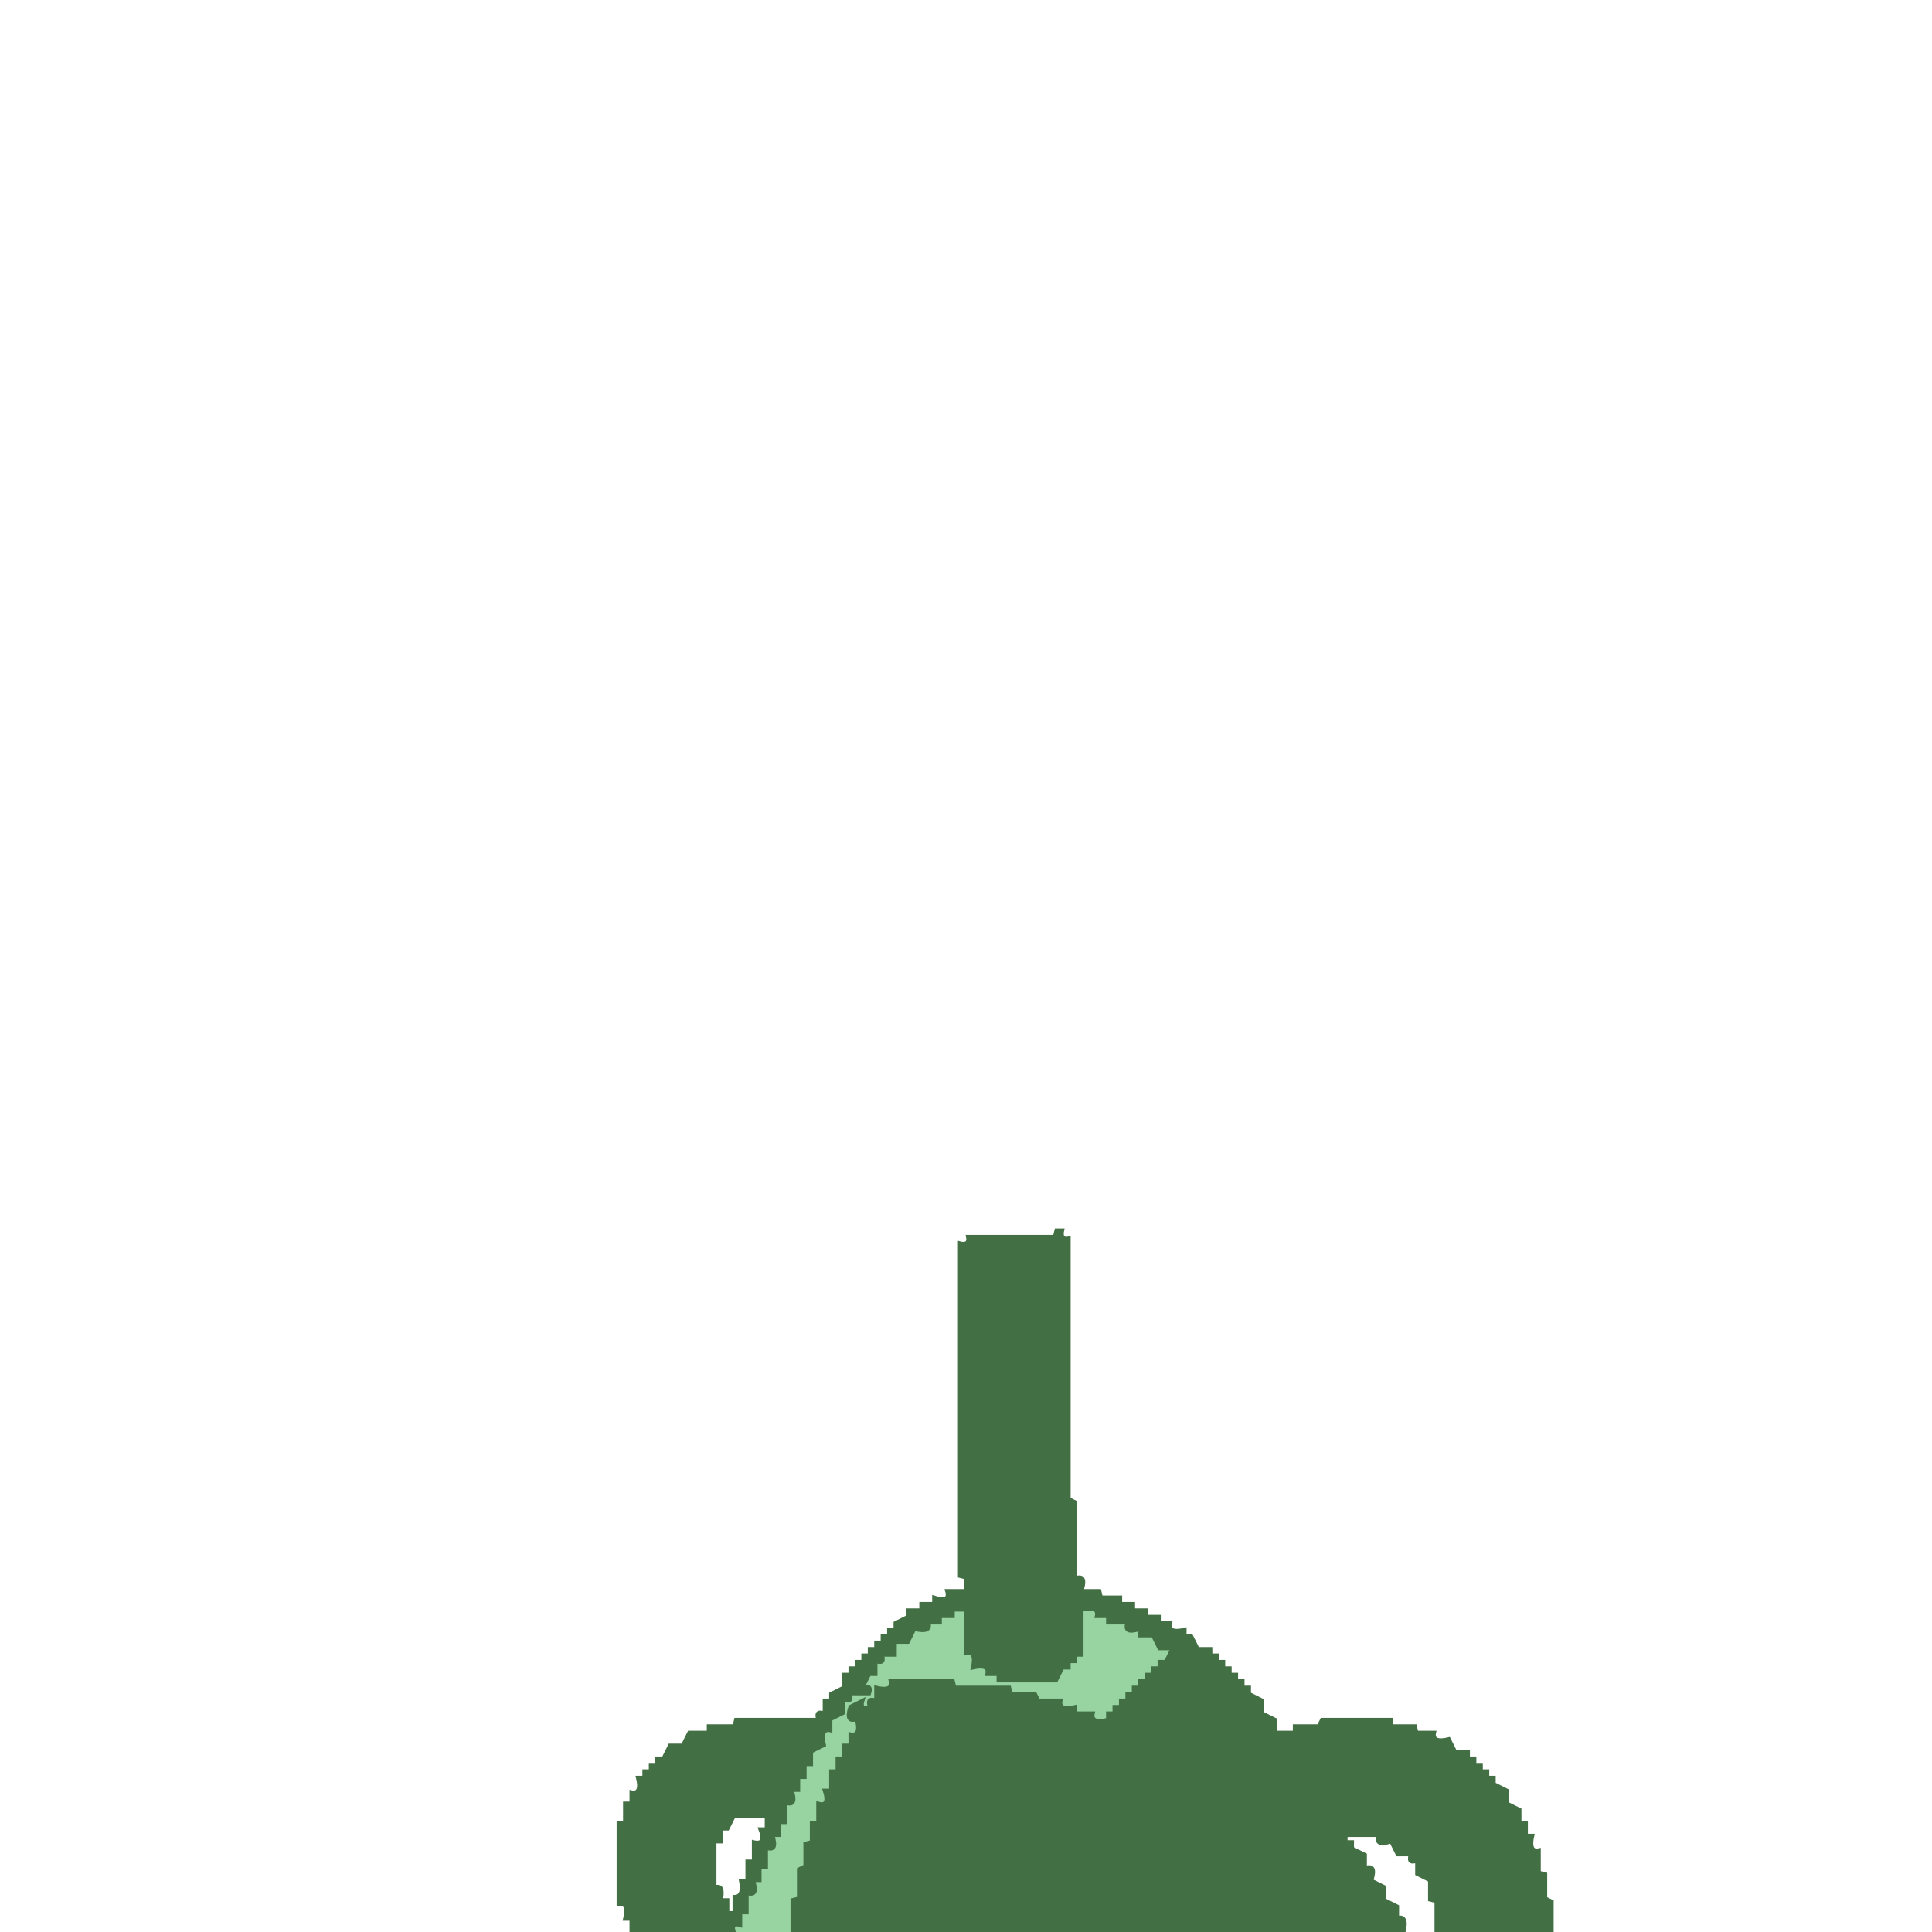
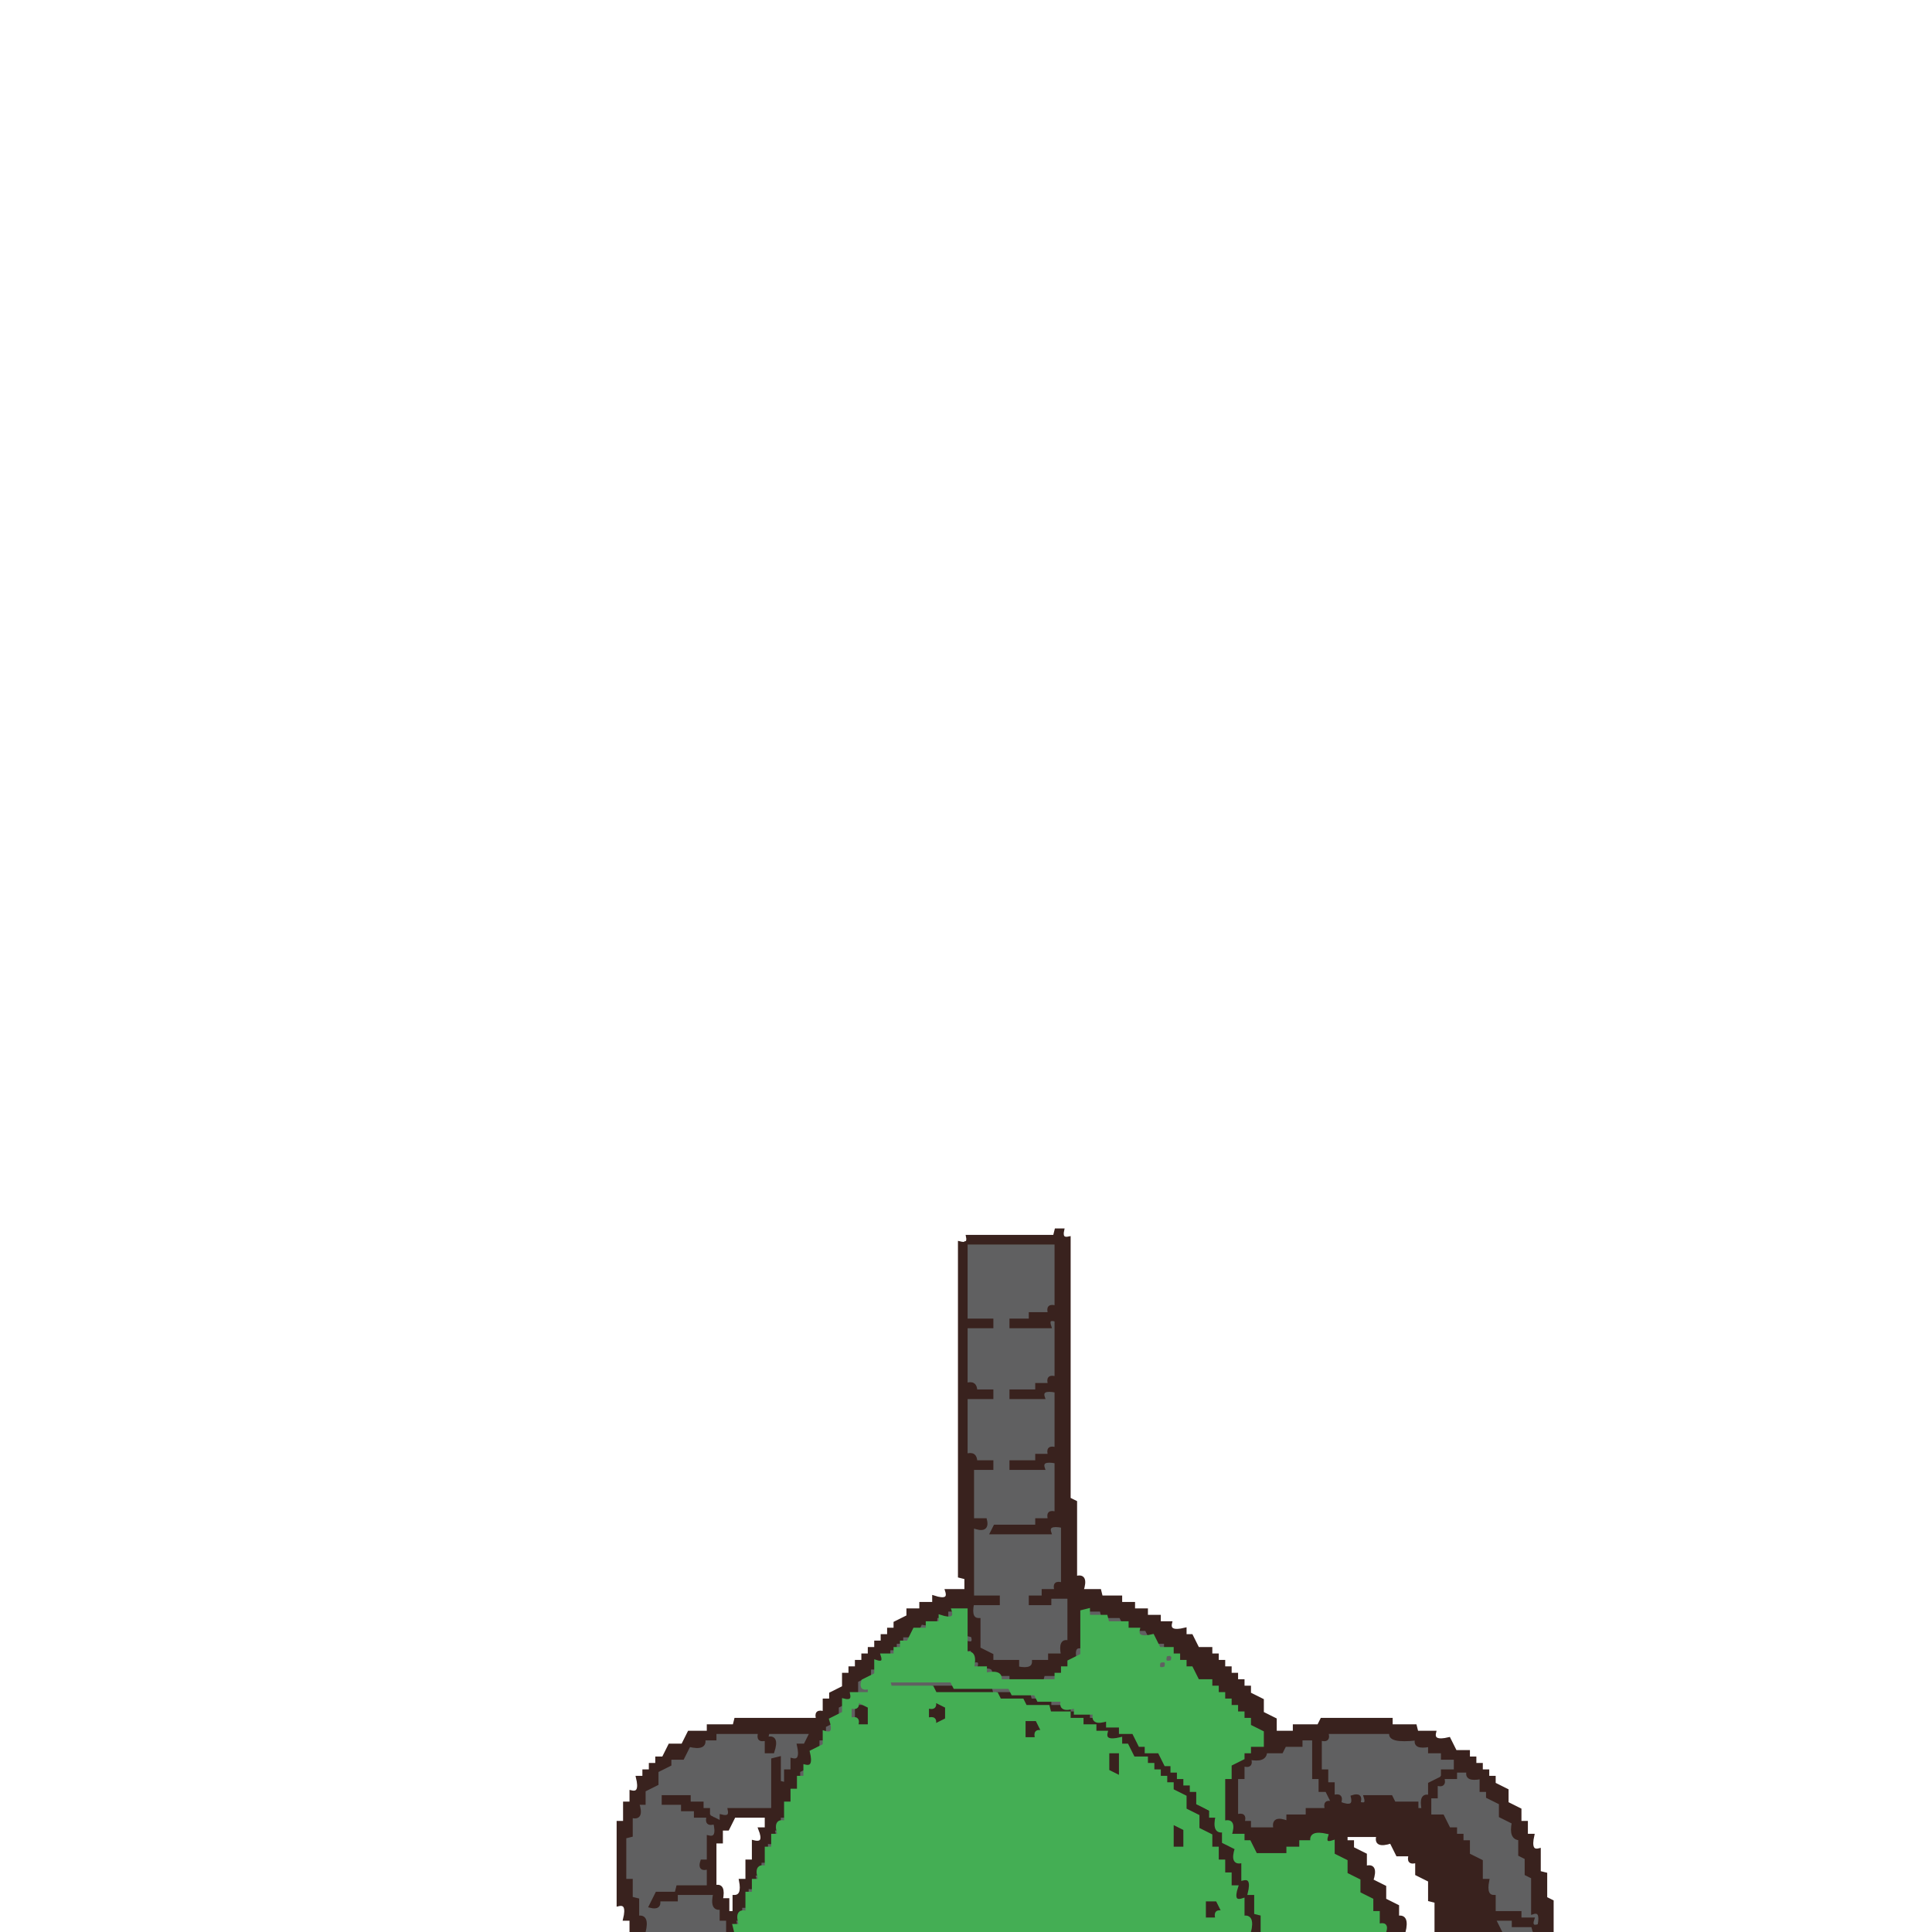
- <svg xmlns="http://www.w3.org/2000/svg" width="600" height="600">
-   <path fill="#97d4a1" stroke="#97d4a1" d="M296 500h4v13.5q3.2-.8 2 4.5h4v2q5.3-1.2 4.5 2H328v-2h2v-2h2v-2l4-2v-13.5l4-.5v2q5.2-1.7 4 2h6v2h3.5q-.8 3.3 4.5 2l2 4q5.2-1.7 4 2h-2v2h-2v2h-2v2h-2v2h-2v2h-2v2h-2v2h-2v2h-2l-2 4h-4v-2h-6v-2q-5.2 1.7-4-2h-7.5l-1-2h-7l-1-2h-17l-1-2H276q1.2 3.7-4 2v4l-4 2q1-3-2-2 1 3-2 2v4q3.7-1.2 2 4h-2v4h-2v4h-2q1.7 5.2-2 4v6h-2q1.7 5.2-2 4v6h-2v6h-2v7.5l-2 1v9l-2 1v9.5h-18q-1-3 2-2v-4h2v-6h2v-4h2q-1.7-5.2 2-4v-6h2v-4h2q-1.7-5.2 2-4v-6h2v-4h2v-4h2q-1.7-5.2 2-4v-4l4-2v-4q3.7 1.2 2-4l4-2v-4q3.1.8 2.5-2h5.5v-2q-3 1-2-2l4-2v-4q3 1 2-2h4v-4h4l2-4h4v-2h4v-2q5.2 1.7 4-2Z" />
-   <path fill="#436f44" stroke="#436f44" d="M328 382h2q-.7 3.1 2 2.5v81l2 1V490q3.7-1.2 2 4h5.5l.5 2h6v2h4v2h4v2h4v2h3.5q-.8 3.3 4.5 2v2h2l2 4h4v2h2v2h2v2h2v2h2v2h2v2h2v2l4 2v4l4 2v4h6v-2h7.5l1-2H432v2h7.5l.5 2h5.5q-.8 3.3 4.5 2l2 4h4v2h2v2h2v2h2v2h2v2l4 2v4l4 2v4h2v4h2q-1.2 5.3 2 4.5v7l2 .5v7.5l2 1v9.5h-36v-9.5l-2-.5v-6l-4-2v-4q-3 1-2-2h-4l-2-4q-5.2 1.7-4-2h-10v2h2v2l4 2v4q3.7-1.2 2 4l4 2v4l4 2v3.5q3.3-.8 2 4.5H246.5l-.5-.5V590l2-.5v-9l2-1v-7l2-.5v-6h2v-6q3.7 1.2 2-4h2v-6h2v-4h2v-4h2v-3.5q3.3.8 2-4.5-3.7 1.2-2-4l4-2q-1 3 2 2-1-3 2-2v-4q5.3 1.3 4.5-2H296l.5 2h17l.5 2h7.5l1 2h7q-.8 3.3 4.5 2v2h5.5q-.8 3.3 4.5 2v-2h2v-2h2v-2h2v-2h2v-2h2v-2h2v-2h2v-2h2v-2h2l2-4h-4l-2-4h-4v-2q-5.2 1.7-4-2h-6v-2h-3.5q.8-3.2-4.5-2v14h-2v2h-2v2h-2l-2 4h-18v-2h-3.5q.8-3.2-4.5-2 1.2-5.3-2-4.5V500h-4v2h-4v2h-3.5q.8 3.3-4.5 2l-2 4h-4v4h-4q1 3-2 2v4h-2l-2 4q3-1 2 2h-6q1 3-2 2v4l-4 2v3.5q-3.2-.8-2 4.5l-4 2v4h-2v4h-2v4h-2q1.7 5.2-2 4v6h-2v4h-2q1.7 5.2-2 4v6h-2v4h-2q1.7 5.2-2 4v6h-2v4q-3-1-2 2h-32v-4h-2q1.3-5.3-2-4.5V566h2v-6h2v-3.5q3.3.8 2-4.5h2v-2h2v-2h2v-2h2l2-4h4l2-4h6v-2h8l.5-2H254q-1-3 2-2v-4h2v-2l4-2v-4h2v-2h2v-2h2v-2h2v-2h2v-2h2v-2h2v-2h2v-2l4-2v-2h4v-2h4v-2q5.2 1.7 4-2h6v-4l-2-.5V386q3.1.8 2.5-2h27zM228 564l-2 4h-2v4h-2v14q3-1 2 4h2v4h2v-5q3 0 2-5h2v-6h2v-6q4 1 2-4h2v-4z" />
+ <svg xmlns="http://www.w3.org/2000/svg" width="600" height="600" version="1.1" desc="Created with imagetracer.js version 1.2.6">
+   <path fill="rgb(96,96,97)" stroke="rgb(96,96,97)" stroke-width="1" opacity="1" d="M300 386h28v20q-3.1-.7-2.5 2H320v2h-6v2h11.5q-.6-2.7 2.5-2v18q-3-1-2 2h-4l-.5 2H314v2h9.5q-.8-3.2 4.5-2v18q-3-1-2 2h-4l-.5 2H314v2h9.5q-.8-3.2 4.5-2v16q-3-1-2 2h-4l-.5 2h-13l-.5 2h17.5q-.8-3.2 4.5-2v18q-3-1-2 2h-4v2h-4v2h5.5l.5-2h6v13.5q-3.2-.8-2 4.5h-4v2h-5.5q.8 3.3-4.5 2l-.5-2H308v-2l-4-2v-9.5q-3.2.8-2-4.5h7.5l.5-2h-8v-22q5.2 1.7 4-2l-4-.5V456h6v-2h-5.5q.6-2.7-2.5-2v-18h7.5l.5-2h-5.5q.6-2.7-2.5-2v-18h7.5l.5-2h-8z" />
+   <path fill="rgb(96,96,97)" stroke="rgb(96,96,97)" stroke-width="1" opacity="1" d="M294 500q3-1 2 2-3 1-2-2Z" />
+   <path fill="rgb(96,96,97)" stroke="rgb(96,96,97)" stroke-width="1" opacity="1" d="M338 500q5.2-1.7 4 2-5.2 1.7-4-2Z" />
+   <path fill="rgb(96,96,97)" stroke="rgb(96,96,97)" stroke-width="1" opacity="1" d="M290 502q3-1 2 2-3 1-2-2Z" />
+   <path fill="rgb(96,96,97)" stroke="rgb(96,96,97)" stroke-width="1" opacity="1" d="M344 502q5.2-1.7 4 2-5.2 1.7-4-2Z" />
+   <path fill="rgb(96,96,97)" stroke="rgb(96,96,97)" stroke-width="1" opacity="1" d="M286 504q3-1 2 2-3 1-2-2Z" />
+   <path fill="rgb(96,96,97)" stroke="rgb(96,96,97)" stroke-width="1" opacity="1" d="M354 506q3-1 2 2-3 1-2-2Z" />
+   <path fill="rgb(96,96,97)" stroke="rgb(96,96,97)" stroke-width="1" opacity="1" d="M280 508q3-1 2 2h-2v2l-4 2v-2l4-2z" />
+   <path fill="rgb(96,96,97)" stroke="rgb(96,96,97)" stroke-width="1" opacity="1" d="M300 508q3-1 2 2-3 1-2-2Z" />
+   <path fill="rgb(96,96,97)" stroke="rgb(96,96,97)" stroke-width="1" opacity="1" d="M360 510q3-1 2 2-3 1-2-2Z" />
+   <path fill="rgb(96,96,97)" stroke="rgb(96,96,97)" stroke-width="1" opacity="1" d="M300 512q3-1 2 2-3 1-2-2Z" />
+   <path fill="rgb(96,96,97)" stroke="rgb(96,96,97)" stroke-width="1" opacity="1" d="M334 512q3-1 2 2-3 1-2-2Z" />
+   <path fill="rgb(96,96,97)" stroke="rgb(96,96,97)" stroke-width="1" opacity="1" d="M362 514q3-1 2 2l-4 2z" />
+   <path fill="rgb(96,96,97)" stroke="rgb(96,96,97)" stroke-width="1" opacity="1" d="M302 516q3-1 2 2-3 1-2-2Z" />
+   <path fill="rgb(96,96,97)" stroke="rgb(96,96,97)" stroke-width="1" opacity="1" d="M270 518q3-1 2 2h-2l-2 4q3-1 2 2-6 2-4-4h2z" />
+   <path fill="rgb(96,96,97)" stroke="rgb(96,96,97)" stroke-width="1" opacity="1" d="M306 518q3-1 2 2-3 1-2-2Z" />
+   <path fill="rgb(96,96,97)" stroke="rgb(96,96,97)" stroke-width="1" opacity="1" d="M310 520q5.2-1.7 4 2-5.2 1.7-4-2Z" />
+   <path fill="rgb(96,96,97)" stroke="rgb(96,96,97)" stroke-width="1" opacity="1" d="M324 520q5.2-1.7 4 2-5.2 1.7-4-2Z" />
+   <path fill="rgb(96,96,97)" stroke="rgb(96,96,97)" stroke-width="1" opacity="1" d="M276 522h19.5l.5 2h-19.5z" />
+   <path fill="rgb(96,96,97)" stroke="rgb(96,96,97)" stroke-width="1" opacity="1" d="M308 524h6v2h-6z" />
+   <path fill="rgb(96,96,97)" stroke="rgb(96,96,97)" stroke-width="1" opacity="1" d="M320 526q3-1 2 2-3 1-2-2Z" />
+   <path fill="rgb(96,96,97)" stroke="rgb(96,96,97)" stroke-width="1" opacity="1" d="M266 528q3-1 2 2h-2q1.7 5.2-2 4v-4q3 1 2-2Z" />
+   <path fill="rgb(96,96,97)" stroke="rgb(96,96,97)" stroke-width="1" opacity="1" d="M326 528q5.2-1.7 4 2-5.2 1.7-4-2Z" />
+   <path fill="rgb(96,96,97)" stroke="rgb(96,96,97)" stroke-width="1" opacity="1" d="M260 530q3-1 2 2-3 1-2-2Z" />
+   <path fill="rgb(96,96,97)" stroke="rgb(96,96,97)" stroke-width="1" opacity="1" d="M332 530q3-1 2 2-3 1-2-2Z" />
+   <path fill="rgb(96,96,97)" stroke="rgb(96,96,97)" stroke-width="1" opacity="1" d="M338 532q3-1 2 2-3 1-2-2Z" />
+   <path fill="rgb(96,96,97)" stroke="rgb(96,96,97)" stroke-width="1" opacity="1" d="M256 536q3-1 2 2-3 1-2-2Z" />
+   <path fill="rgb(96,96,97)" stroke="rgb(96,96,97)" stroke-width="1" opacity="1" d="M222 538h13.5q-.6 2.8 2.5 2l.5-2H252v2l-4 2v4h-2v3.5q-3.2-.8-2 4.5h-2v-7.5l-2-.5v16h-14v2l-4 2v4h-2v7.5q-2.7-.6-2 2.5h2v6h-9.5l-.5 2h12v4h2v3.5q3.3-.8 2 4.5h-26q1.3-5.3-2-4.5V590l-2-.5V584l-2-.5V570h2v-6h2v-3.5q3.3.8 2-4.5l4-2v-4h2l2-4h4l2-4h3.5q-.8-3.2 4.5-2zm16 2q-2 5 2 4 2-5-2-4Zm-32 18v2h6q-1 4 4 2v2h4l-2-4q-5 2-4-2zm14 6q-1 3 2 2 1-3-2-2Zm-16 24v2h6v-2zm-2 2q-1 3 2 2 1-3-2-2Z" />
+   <path fill="rgb(96,96,97)" stroke="rgb(96,96,97)" stroke-width="1" opacity="1" d="M412 538h19.5q-.8 3.4 8 2-.8 3.3 4.5 2v2h4v2h4v4h3.5q-.8 3.2 4.5 2v4h2v2l4 2v4l4 2q-1.7 5.2 2 4v6h2v6l2 .5v11q3.3-.8 2 4.5-3.1-.7-2.5 2H466l-2-4h5.5l.5 2h6v-2q-5.2 1.7-4-2h-8v-5.5q-3.3.8-2-4.5h-2v-6l-4-2v-4h-2v-2h-2v-2h-2l-2-4h-4v-6h-2q1.7 5.2-2 4l-.5-2h-7l-1-2H424q1 3-2 2 1-3-2-2 1.2 3.7-4 2 1-3-2-2l-2 4h-5.5l-.5 2h-6v2q-5.3-1.2-4.5 2H388v-2h-2q.8-3.1-2-2.5V552h2v-4q3 1 2-2h4v-2h5.5l.5-2h5.5q-.8-3.2 4.5-2v12q3.7-1.2 2 4l4 2v-4h-2q1.3-5.3-2-4.5V540q3 1 2-2Zm36 12q-1 4 4 2 1-4-4-2Zm-2 2q-1 3 2 2 1-3-2-2Zm-2 2q-2 5 2 4 2-5-2-4Z" />
+   <path fill="rgb(96,96,97)" stroke="rgb(96,96,97)" stroke-width="1" opacity="1" d="M254 540q3-1 2 2-3 1-2-2Z" />
+   <path fill="rgb(96,96,97)" stroke="rgb(96,96,97)" stroke-width="1" opacity="1" d="M248 550q3-1 2 2-3 1-2-2Z" />
+   <path fill="rgb(96,96,97)" stroke="rgb(96,96,97)" stroke-width="1" opacity="1" d="M242 564q3-1 2 2-3 1-2-2Z" />
+   <path fill="rgb(96,96,97)" stroke="rgb(96,96,97)" stroke-width="1" opacity="1" d="M240 568q3-1 2 2-3 1-2-2Z" />
+   <path fill="rgb(96,96,97)" stroke="rgb(96,96,97)" stroke-width="1" opacity="1" d="M238 572q3-1 2 2-3 1-2-2Z" />
+   <path fill="rgb(96,96,97)" stroke="rgb(96,96,97)" stroke-width="1" opacity="1" d="M236 578q3-1 2 2-3 1-2-2Z" />
+   <path fill="rgb(96,96,97)" stroke="rgb(96,96,97)" stroke-width="1" opacity="1" d="M234 582q3-1 2 2-3 1-2-2Z" />
+   <path fill="rgb(96,96,97)" stroke="rgb(96,96,97)" stroke-width="1" opacity="1" d="M232 586q3-1 2 2-3 1-2-2Z" />
+   <path fill="rgb(96,96,97)" stroke="rgb(96,96,97)" stroke-width="1" opacity="1" d="M230 592q3-1 2 2-3 1-2-2Z" />
+   <path fill="rgb(96,96,97)" stroke="rgb(96,96,97)" stroke-width="1" opacity="1" d="M228 596q3-1 2 2-3 1-2-2Z" />
+   <path fill="rgb(57,34,30)" stroke="rgb(57,34,30)" stroke-width="1" opacity="1" d="M328 382h2q-.7 3.1 2 2.5v81l2 1V490q3.7-1.2 2 4h5.5l.5 2h6v2h4v2h4v2h4v2h3.5q-.8 3.3 4.5 2v2h2l2 4h4v2h2v2h2v2h2v2h2v2h2v2h2v2l4 2v4l4 2v4h6v-2h7.5l1-2H432v2h7.5l.5 2h5.5q-.8 3.3 4.5 2l2 4h4v2h2v2h2v2h2v2h2v2l4 2v4l4 2v4h2v4h2q-1.2 5.3 2 4.5v7l2 .5v7.5l2 1v9.5h-5.5l-.5-2h-6v-2h-6l2 4h-20v-9.5l-2-.5v-6l-4-2v-4q-3 1-2-2h-4l-2-4q-5.2 1.7-4-2h-10v2h2v2l4 2v4q3.7-1.2 2 4l4 2v4l4 2v3.5q3.3-.8 2 4.5h-5.5q.6-2.7-2.5-2v-3.5q-3.3.8-2-4.5l-4-2v-4l-4-2v-4l-4-2v-4q-3 1-2-2h-4v2h-4v2q-5.2-1.7-4 2h-10v-2h-2l-2-4h-4q1.7-5.2-2-4v-14h2v-4h2v-2h2l2-4h4v-4h-2v-2h-2v-2h-2v-2h-2v-2h-2v-2h-2v-2h-2l-2-4h-4v-2h-2v-2h-2v-2h-2v-2l-4-2v-2h-4l-2-4h-6l-2-4h-5.5l-.5-2h-6v11.5q-3.3-.8-2 4.5h-2l-2 4h-6l-.5 2H314v-2h-5.5q.8-3.2-4.5-2 1-3-2-2v-4q-3 1-2-2 3 1 2-2l-2-.5V500h-6v2h-3.5q.8 3.3-4.5 2l-2 4h-4v2h-2v2h-2v2h-2v2h-2v2h-2v2l-4 2v4h-2v2l-4 2v4l-4 2v4h-2v3.5q-3.3-.8-2 4.5l-4 2v6h-2v4h-2v4h-2v4h-2q1.7 5.2-2 4v6h-2v4h-2q1.7 5.2-2 4v6h-2v4h-2q1.7 5.2-2 4v-4h-2v-3.5q-3.2.8-2-4.5h-12v2h-5.5q.6 2.8-2.5 2l2-4h6l.5-2h9.5v-6q-3 1-2-2h2v-7.5q3.3.8 2-4.5-3 1-2-2h-4v-2h-4v-2h-6v-2h8v2h4v2h2v2l4 2v-2q3.1.8 2.5-2H240v-15.5l2-.5v7.5l2 .5v-4h2v-3.5q3.2.8 2-4.5h2l2-4h-13.5l-.5 2q3.7-1.2 2 4h-2v-4q-3 1-2-2h-14v2h-3.5q.8 3.3-4.5 2l-2 4h-4v2l-4 2v4l-4 2v4h-2q1.7 5.2-2 4v6l-2 .5V584h2v5.5l2 .5v5.5q3.3-.8 2 4.5h-4v-4h-2q1.3-5.3-2-4.5V566h2v-6h2v-3.5q3.3.8 2-4.5h2v-2h2v-2h2v-2h2l2-4h4l2-4h6v-2h8l.5-2H254q-1-3 2-2v-4h2v-2l4-2v-4h2v-2h2v-2h2v-2h2v-2h2v-2h2v-2h2v-2h2v-2l4-2v-2h4v-2h4v-2q5.2 1.7 4-2h6v-4l-2-.5V386q3.1.8 2.5-2h27zm-28 4v24h8v2h-8v18q3-1 3 2h5v2h-8v18q3-1 3 2h5v2h-6v16h4q1 4-4 2v22h8v2h-8q-1 5 2 5v9l4 2v2h8v2q5 1 5-2h5v-2h4q-1-5 2-4v-14h-6v2h-6v-2h4v-2h4q-1-3 2-2v-18q-5-1-4 2h-18l1-2h13v-2h4q-1-3 2-2v-16q-5-1-4 2h-10v-2h8v-2h4q-1-3 2-2v-18q-5-1-4 2h-10v-2h8v-2h4q-1-3 2-2v-18q-3-1-2 2h-12v-2h6v-2h6q-1-3 2-2v-20zm112 152q1 3-2 2v10h2v4h2v4q3-1 2 2 5 2 4-2 3-1 2 2 3 1 2-2h8l1 2h7v2h2q-1-5 2-4v-4l4-2v-2h4v-4h-4v-2h-4v-2q-5 1-4-2-9 1-8-2zm-8 2v2h-5l-1 2h-5q0 3-5 2 1 3-2 2v4h-2v12q3-1 2 2h2v2h8q-1-4 4-2v-2h6v-2h6q-1-3 2-2l-2-4h-2v-4h-2v-12zm48 10v2h-4q1 3-2 2v4h-2v6h4l2 4h2v2h2v2h2v4l4 2v6h2q-1 5 2 5v5h8v2h4q-1 3 2 2 1-5-2-4v-11l-2-1v-5l-2-1v-5q-3 0-2-5l-4-2v-4l-4-2v-2h-2v-4q-5 1-4-2zm-224 14-2 4h-2v4h-2v14q3-1 2 4h2v4h2v-5q3 0 2-5h2v-6h2v-6q4 1 2-4h2v-4z" />
+   <path fill="rgb(57,34,30)" stroke="rgb(57,34,30)" stroke-width="1" opacity="1" d="M290 524h17.5l.5 2h-17.5z" />
+   <path fill="rgb(57,34,30)" stroke="rgb(57,34,30)" stroke-width="1" opacity="1" d="M310 526h9.5l.5 2h6v2h6v2h6v2h6v2h3.5q-.8 3.3 4.5 2v2h2l2 4h4v2h2v2h2v2h2v2h2v2l4 2v4h2v2l4 2v3.5q3.3-.8 2 4.5l4 2q-1.2 5.3 2 4.5v5.5h2q-1.2 5.3 2 4.5v5.5h2v6h-4q1.3-5.3-2-4.5V590h-2v-4h-2v-4h-2v-4h-2v-3.5q-3.2.8-2-4.5l-4-2v-4l-4-2v-4h-2v-2h-2v-2h-2v-2h-2v-2h-2l-2-4h-4v-2h-2l-2-4h-4v-2h-4v-2h-4v-2q-5.2 1.7-4-2h-6l-.5-2h-7l-1-2h-7z" />
+   <path fill="rgb(57,34,30)" stroke="rgb(57,34,30)" stroke-width="1" opacity="1" d="m290 528 4 2v4l-4 2q1-3-2-2v-4q3 1 2-2Z" />
+   <path fill="rgb(57,34,30)" stroke="rgb(57,34,30)" stroke-width="1" opacity="1" d="M266 530h4v6h-4z" />
+   <path fill="rgb(57,34,30)" stroke="rgb(57,34,30)" stroke-width="1" opacity="1" d="M318 534h4l2 4q-3-1-2 2h-4z" />
+   <path fill="rgb(57,34,30)" stroke="rgb(57,34,30)" stroke-width="1" opacity="1" d="M344 544h4v8l-4-2z" />
+   <path fill="rgb(57,34,30)" stroke="rgb(57,34,30)" stroke-width="1" opacity="1" d="m364 566 4 2v6h-4z" />
+   <path fill="rgb(57,34,30)" stroke="rgb(57,34,30)" stroke-width="1" opacity="1" d="M374 590h4l2 4q-3-1-2 2h-4z" />
+   <path fill="rgb(68,174,84)" stroke="rgb(68,174,84)" stroke-width="1" opacity="1" d="M296 500h4v13.5q3.2-.8 2 4.5h4v2q5.3-1.2 4.5 2H328v-2h2v-2h2v-2l4-2v-13.5l2-.5v2h5.5l.5 2h6v2h3.5q-.8 3.3 4.5 2l2 4h4v2h2v2h2v2h2l2 4h4v2h2v2h2v2h2v2h2v2h2v2h2v2l4 2v4h-4v2h-2v2l-4 2v4h-2v14q3.7-1.2 2 4h4v2h2l2 4h10v-2h4v-2h3.5q-.8-3.2 4.5-2-1 3 2 2v4l4 2v4l4 2v4l4 2v4h2v4q3-1 2 2h-38v-5.5l-2-.5v-6h-2q1.3-5.3-2-4.5V578q-3.7 1.2-2-4l-4-2v-3.5q-3.2.8-2-4.5h-2v-2l-4-2v-4h-2v-2h-2v-2h-2v-2h-2v-2h-2l-2-4h-4v-2h-2l-2-4h-4v-2h-4v-2q-5.2 1.7-4-2h-6v-2q-5.2 1.7-4-2h-7.5l-1-2h-7l-1-2h-17l-1-2H276l.5 2h13l1 2h19l1 2h7l1 2h7l.5 2h6v2h4v2h4v2h3.5q-.8 3.3 4.5 2v2h2l2 4h4v2h2v2h2v2h2v2h2v2l4 2v4l4 2v4l4 2v4h2v4h2v4h2v4h2q-1.7 5.2 2 4v5.5q3.3-.8 2 4.5H228.5l-.5-2h2q-1.7-5.2 2-4v-6h2v-4h2q-1.7-5.2 2-4v-6h2v-4h2q-1.7-5.2 2-4v-6h2v-4h2v-4h2v-3.5q3.3.8 2-4.5l4-2v-4q3.7 1.2 2-4l4-2v-4q3.1.8 2.5-2h5.5v-2q-3 1-2-2l4-2v-4q3 1 2-2h4v-2h2v-2h2l2-4h4v-2h4v-2q5.2 1.7 4-2Zm66 14q-1 3 2 2 1-3-2-2Zm-2 2q-1 3 2 2 1-3-2-2Zm-94 12q1 3-2 2v4q3-1 2 2h4v-6zm24 0q1 3-2 2v4q3-1 2 2l4-2v-4zm28 6v6h4q-1-3 2-2l-2-4zm26 10v6l4 2v-8zm20 22v8h4v-6zm10 24v6h4q-1-3 2-2l-2-4z" />
</svg>
